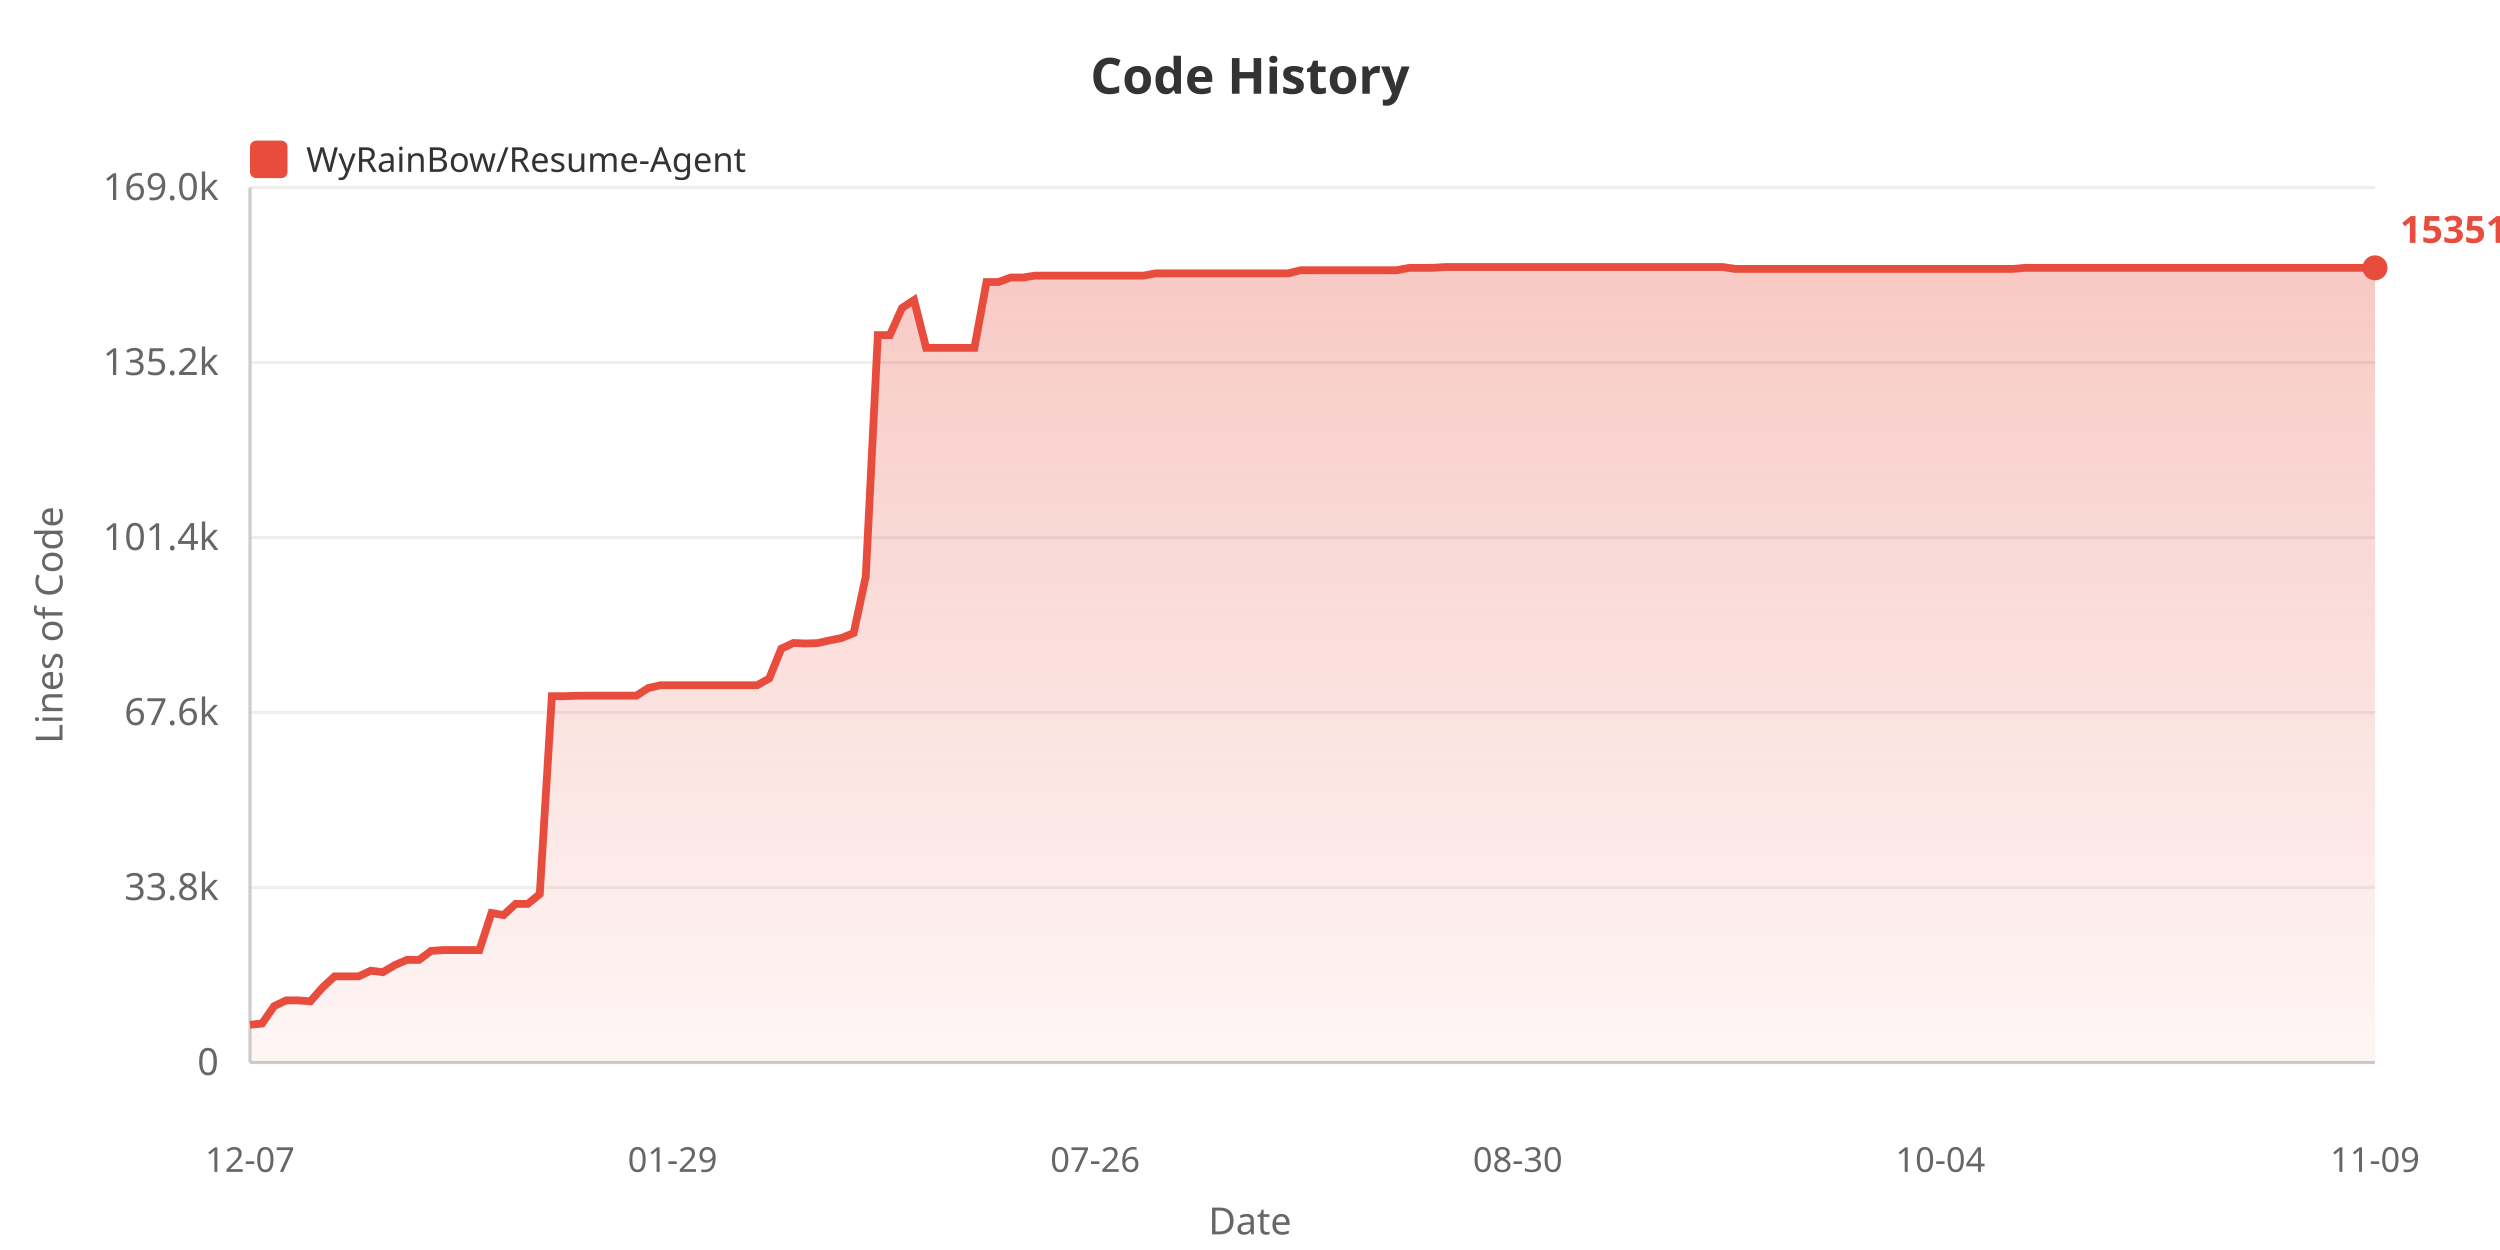
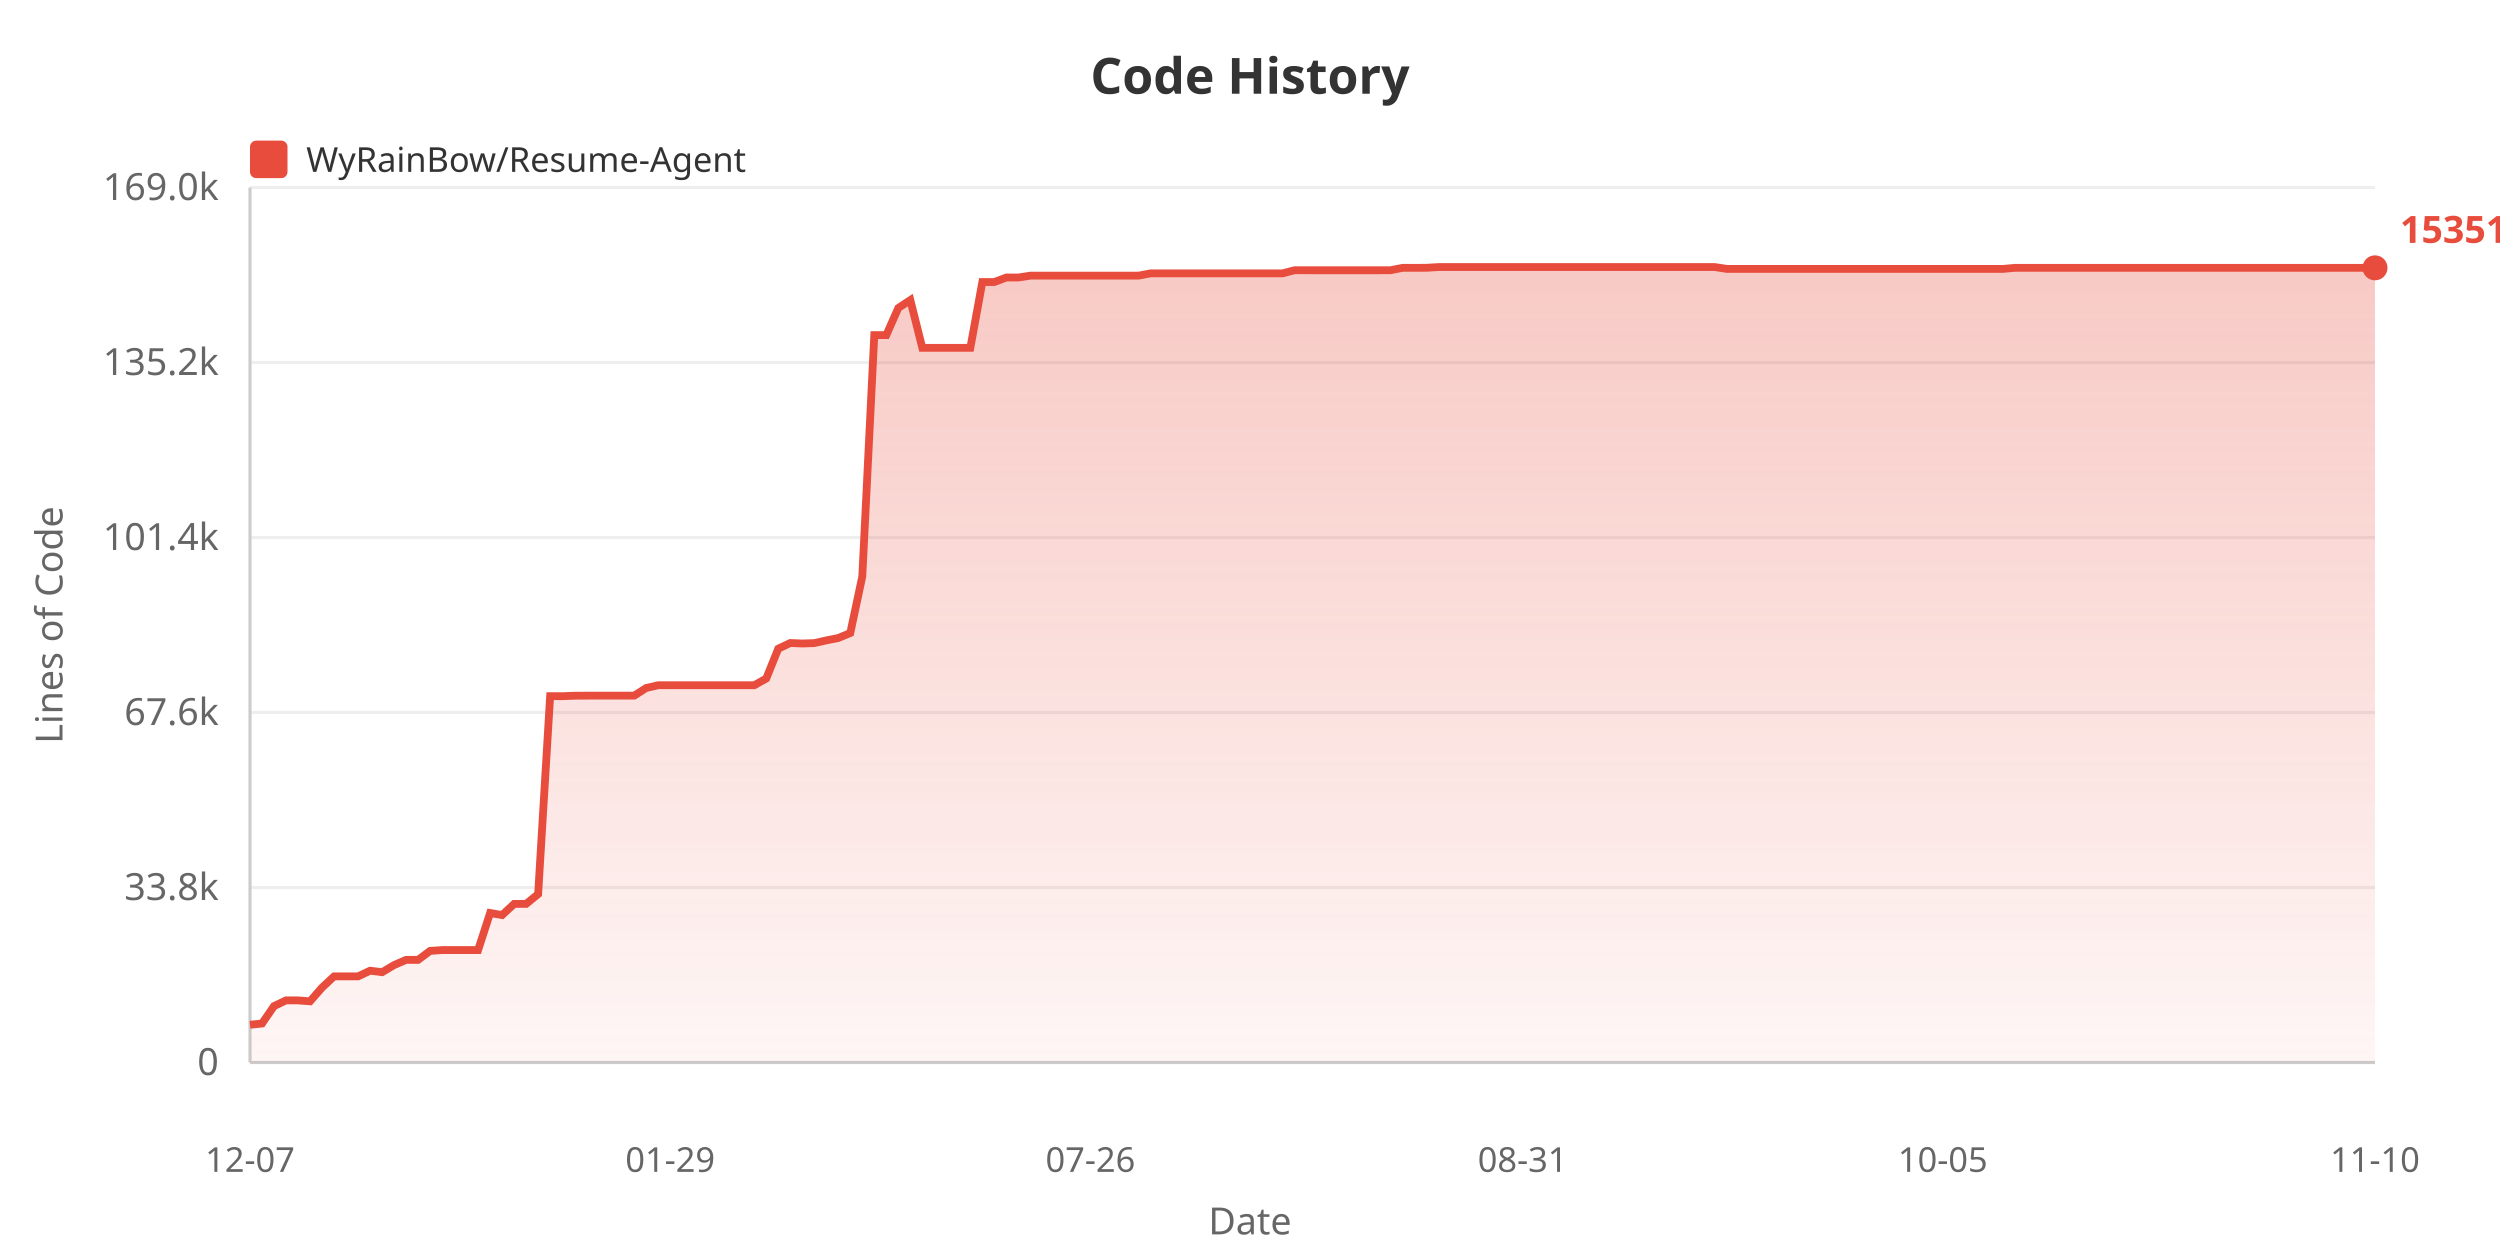
<svg xmlns="http://www.w3.org/2000/svg" width="800" height="400">
  <defs>
    <linearGradient id="areaGrad" x1="0%" y1="0%" x2="0%" y2="100%">
      <stop offset="0%" style="stop-color:#e74c3c;stop-opacity:0.3" />
      <stop offset="100%" style="stop-color:#e74c3c;stop-opacity:0.05" />
    </linearGradient>
  </defs>
  <rect width="100%" height="100%" fill="#ffffff" />
  <text x="400" y="30" fill="#333" font-size="16" font-weight="bold" text-anchor="middle" font-family="sans-serif">Code History</text>
  <rect x="80" y="45" width="12" height="12" fill="#e74c3c" rx="2" />
  <text x="98" y="55" fill="#333" font-size="11" font-family="sans-serif">WyRainBow/Resume-Agent</text>
  <text x="20" y="200" fill="#666" font-size="12" text-anchor="middle" font-family="sans-serif" transform="rotate(-90, 20, 200)">Lines of Code</text>
  <text x="70" y="344.0" fill="#666" font-size="12" text-anchor="end" font-family="sans-serif">0</text>
  <line x1="80" y1="340.0" x2="760" y2="340.0" stroke="#eee" stroke-width="1" />
  <text x="70" y="288.0" fill="#666" font-size="12" text-anchor="end" font-family="sans-serif">33.8k</text>
  <line x1="80" y1="284.0" x2="760" y2="284.0" stroke="#eee" stroke-width="1" />
  <text x="70" y="232.0" fill="#666" font-size="12" text-anchor="end" font-family="sans-serif">67.6k</text>
  <line x1="80" y1="228.0" x2="760" y2="228.0" stroke="#eee" stroke-width="1" />
  <text x="70" y="176.0" fill="#666" font-size="12" text-anchor="end" font-family="sans-serif">101.4k</text>
  <line x1="80" y1="172.0" x2="760" y2="172.0" stroke="#eee" stroke-width="1" />
  <text x="70" y="120.0" fill="#666" font-size="12" text-anchor="end" font-family="sans-serif">135.2k</text>
  <line x1="80" y1="116.0" x2="760" y2="116.0" stroke="#eee" stroke-width="1" />
  <text x="70" y="64.0" fill="#666" font-size="12" text-anchor="end" font-family="sans-serif">169.0k</text>
  <line x1="80" y1="60.0" x2="760" y2="60.0" stroke="#eee" stroke-width="1" />
  <line x1="80" y1="60" x2="80" y2="340" stroke="#ccc" stroke-width="1" />
  <line x1="80" y1="340" x2="760" y2="340" stroke="#ccc" stroke-width="1" />
-   <polygon points="80,340 80.0,327.92 83.864,327.524 87.727,321.951 91.591,320.124 95.455,320.124 99.318,320.426 103.182,316.026 107.045,312.445 110.909,312.445 114.773,312.445 118.636,310.63 122.5,311.108 126.364,308.819 130.227,307.159 134.091,307.159 137.955,304.287 141.818,304.02 145.682,304.02 149.545,304.02 153.409,304.02 157.273,292.164 161.136,292.821 165.0,289.252 168.864,289.252 172.727,286.108 176.591,222.77 180.455,222.787 184.318,222.636 188.182,222.611 192.045,222.611 195.909,222.611 199.773,222.611 203.636,222.611 207.5,220.153 211.364,219.272 215.227,219.272 219.091,219.272 222.955,219.272 226.818,219.272 230.682,219.272 234.545,219.272 238.409,219.272 242.273,219.272 246.136,217.127 250.0,207.587 253.864,205.764 257.727,205.919 261.591,205.798 265.455,204.935 269.318,204.165 273.182,202.562 277.045,184.483 280.909,107.237 284.773,107.237 288.636,98.557 292.5,96.028 296.364,111.315 300.227,111.315 304.091,111.315 307.955,111.315 311.818,111.31 315.682,90.243 319.545,90.243 323.409,88.806 327.273,88.806 331.136,88.211 335.0,88.211 338.864,88.211 342.727,88.211 346.591,88.211 350.455,88.211 354.318,88.211 358.182,88.211 362.045,88.211 365.909,88.211 369.773,87.484 373.636,87.484 377.5,87.475 381.364,87.475 385.227,87.475 389.091,87.475 392.955,87.475 396.818,87.475 400.682,87.475 404.545,87.475 408.409,87.475 412.273,87.475 416.136,86.483 420.0,86.483 423.864,86.485 427.727,86.485 431.591,86.485 435.455,86.485 439.318,86.485 443.182,86.485 447.045,86.468 450.909,85.71 454.773,85.71 458.636,85.69 462.5,85.455 466.364,85.455 470.227,85.455 474.091,85.455 477.955,85.455 481.818,85.455 485.682,85.455 489.545,85.455 493.409,85.455 497.273,85.455 501.136,85.455 505.0,85.455 508.864,85.455 512.727,85.455 516.591,85.455 520.455,85.455 524.318,85.455 528.182,85.455 532.045,85.455 535.909,85.455 539.773,85.455 543.636,85.455 547.5,85.455 551.364,85.455 555.227,86.049 559.091,86.049 562.955,86.049 566.818,86.049 570.682,86.049 574.545,86.049 578.409,86.049 582.273,86.049 586.136,86.049 590.0,86.049 593.864,86.049 597.727,86.049 601.591,86.049 605.455,86.049 609.318,86.049 613.182,86.049 617.045,86.049 620.909,86.049 624.773,86.049 628.636,86.049 632.5,86.049 636.364,86.049 640.227,86.049 644.091,86.049 647.955,85.708 651.818,85.708 655.682,85.708 659.545,85.708 663.409,85.708 667.273,85.708 671.136,85.708 675.0,85.708 678.864,85.708 682.727,85.708 686.591,85.708 690.455,85.708 694.318,85.708 698.182,85.708 702.045,85.708 705.909,85.708 709.773,85.708 713.636,85.708 717.5,85.708 721.364,85.708 725.227,85.708 729.091,85.708 732.955,85.708 736.818,85.708 740.682,85.708 744.545,85.708 748.409,85.708 752.273,85.708 756.136,85.708 760.0,85.708 760.0,340" fill="url(#areaGrad)" />
-   <polyline points="80.0,327.92 83.864,327.524 87.727,321.951 91.591,320.124 95.455,320.124 99.318,320.426 103.182,316.026 107.045,312.445 110.909,312.445 114.773,312.445 118.636,310.63 122.5,311.108 126.364,308.819 130.227,307.159 134.091,307.159 137.955,304.287 141.818,304.02 145.682,304.02 149.545,304.02 153.409,304.02 157.273,292.164 161.136,292.821 165.0,289.252 168.864,289.252 172.727,286.108 176.591,222.77 180.455,222.787 184.318,222.636 188.182,222.611 192.045,222.611 195.909,222.611 199.773,222.611 203.636,222.611 207.5,220.153 211.364,219.272 215.227,219.272 219.091,219.272 222.955,219.272 226.818,219.272 230.682,219.272 234.545,219.272 238.409,219.272 242.273,219.272 246.136,217.127 250.0,207.587 253.864,205.764 257.727,205.919 261.591,205.798 265.455,204.935 269.318,204.165 273.182,202.562 277.045,184.483 280.909,107.237 284.773,107.237 288.636,98.557 292.5,96.028 296.364,111.315 300.227,111.315 304.091,111.315 307.955,111.315 311.818,111.31 315.682,90.243 319.545,90.243 323.409,88.806 327.273,88.806 331.136,88.211 335.0,88.211 338.864,88.211 342.727,88.211 346.591,88.211 350.455,88.211 354.318,88.211 358.182,88.211 362.045,88.211 365.909,88.211 369.773,87.484 373.636,87.484 377.5,87.475 381.364,87.475 385.227,87.475 389.091,87.475 392.955,87.475 396.818,87.475 400.682,87.475 404.545,87.475 408.409,87.475 412.273,87.475 416.136,86.483 420.0,86.483 423.864,86.485 427.727,86.485 431.591,86.485 435.455,86.485 439.318,86.485 443.182,86.485 447.045,86.468 450.909,85.71 454.773,85.71 458.636,85.69 462.5,85.455 466.364,85.455 470.227,85.455 474.091,85.455 477.955,85.455 481.818,85.455 485.682,85.455 489.545,85.455 493.409,85.455 497.273,85.455 501.136,85.455 505.0,85.455 508.864,85.455 512.727,85.455 516.591,85.455 520.455,85.455 524.318,85.455 528.182,85.455 532.045,85.455 535.909,85.455 539.773,85.455 543.636,85.455 547.5,85.455 551.364,85.455 555.227,86.049 559.091,86.049 562.955,86.049 566.818,86.049 570.682,86.049 574.545,86.049 578.409,86.049 582.273,86.049 586.136,86.049 590.0,86.049 593.864,86.049 597.727,86.049 601.591,86.049 605.455,86.049 609.318,86.049 613.182,86.049 617.045,86.049 620.909,86.049 624.773,86.049 628.636,86.049 632.5,86.049 636.364,86.049 640.227,86.049 644.091,86.049 647.955,85.708 651.818,85.708 655.682,85.708 659.545,85.708 663.409,85.708 667.273,85.708 671.136,85.708 675.0,85.708 678.864,85.708 682.727,85.708 686.591,85.708 690.455,85.708 694.318,85.708 698.182,85.708 702.045,85.708 705.909,85.708 709.773,85.708 713.636,85.708 717.5,85.708 721.364,85.708 725.227,85.708 729.091,85.708 732.955,85.708 736.818,85.708 740.682,85.708 744.545,85.708 748.409,85.708 752.273,85.708 756.136,85.708 760.0,85.708" fill="none" stroke="#e74c3c" stroke-width="2.5" />
+   <polygon points="80,340 80.0,327.92 83.842,327.524 87.684,321.951 91.525,320.124 95.367,320.124 99.209,320.426 103.051,316.026 106.893,312.445 110.734,312.445 114.576,312.445 118.418,310.63 122.26,311.108 126.102,308.819 129.944,307.159 133.785,307.159 137.627,304.287 141.469,304.02 145.311,304.02 149.153,304.02 152.994,304.02 156.836,292.164 160.678,292.821 164.52,289.252 168.362,289.252 172.203,286.108 176.045,222.77 179.887,222.787 183.729,222.636 187.571,222.611 191.412,222.611 195.254,222.611 199.096,222.611 202.938,222.611 206.78,220.153 210.621,219.272 214.463,219.272 218.305,219.272 222.147,219.272 225.989,219.272 229.831,219.272 233.672,219.272 237.514,219.272 241.356,219.272 245.198,217.127 249.04,207.587 252.881,205.764 256.723,205.919 260.565,205.798 264.407,204.935 268.249,204.165 272.09,202.562 275.932,184.483 279.774,107.237 283.616,107.237 287.458,98.557 291.299,96.028 295.141,111.315 298.983,111.315 302.825,111.315 306.667,111.315 310.508,111.31 314.35,90.243 318.192,90.243 322.034,88.806 325.876,88.806 329.718,88.211 333.559,88.211 337.401,88.211 341.243,88.211 345.085,88.211 348.927,88.211 352.768,88.211 356.61,88.211 360.452,88.211 364.294,88.211 368.136,87.484 371.977,87.484 375.819,87.475 379.661,87.475 383.503,87.475 387.345,87.475 391.186,87.475 395.028,87.475 398.87,87.475 402.712,87.475 406.554,87.475 410.395,87.475 414.237,86.483 418.079,86.483 421.921,86.485 425.763,86.485 429.605,86.485 433.446,86.485 437.288,86.485 441.13,86.485 444.972,86.468 448.814,85.71 452.655,85.71 456.497,85.69 460.339,85.455 464.181,85.455 468.023,85.455 471.864,85.455 475.706,85.455 479.548,85.455 483.39,85.455 487.232,85.455 491.073,85.455 494.915,85.455 498.757,85.455 502.599,85.455 506.441,85.455 510.282,85.455 514.124,85.455 517.966,85.455 521.808,85.455 525.65,85.455 529.492,85.455 533.333,85.455 537.175,85.455 541.017,85.455 544.859,85.455 548.701,85.455 552.542,86.049 556.384,86.049 560.226,86.049 564.068,86.049 567.91,86.049 571.751,86.049 575.593,86.049 579.435,86.049 583.277,86.049 587.119,86.049 590.96,86.049 594.802,86.049 598.644,86.049 602.486,86.049 606.328,86.049 610.169,86.049 614.011,86.049 617.853,86.049 621.695,86.049 625.537,86.049 629.379,86.049 633.22,86.049 637.062,86.049 640.904,86.049 644.746,85.708 648.588,85.708 652.429,85.708 656.271,85.708 660.113,85.708 663.955,85.708 667.797,85.708 671.638,85.708 675.48,85.708 679.322,85.708 683.164,85.708 687.006,85.708 690.847,85.708 694.689,85.708 698.531,85.708 702.373,85.708 706.215,85.708 710.056,85.708 713.898,85.708 717.74,85.708 721.582,85.708 725.424,85.708 729.266,85.708 733.107,85.708 736.949,85.708 740.791,85.708 744.633,85.708 748.475,85.708 752.316,85.708 756.158,85.708 760.0,85.708 760.0,340" fill="url(#areaGrad)" />
+   <polyline points="80.0,327.92 83.842,327.524 87.684,321.951 91.525,320.124 95.367,320.124 99.209,320.426 103.051,316.026 106.893,312.445 110.734,312.445 114.576,312.445 118.418,310.63 122.26,311.108 126.102,308.819 129.944,307.159 133.785,307.159 137.627,304.287 141.469,304.02 145.311,304.02 149.153,304.02 152.994,304.02 156.836,292.164 160.678,292.821 164.52,289.252 168.362,289.252 172.203,286.108 176.045,222.77 179.887,222.787 183.729,222.636 187.571,222.611 191.412,222.611 195.254,222.611 199.096,222.611 202.938,222.611 206.78,220.153 210.621,219.272 214.463,219.272 218.305,219.272 222.147,219.272 225.989,219.272 229.831,219.272 233.672,219.272 237.514,219.272 241.356,219.272 245.198,217.127 249.04,207.587 252.881,205.764 256.723,205.919 260.565,205.798 264.407,204.935 268.249,204.165 272.09,202.562 275.932,184.483 279.774,107.237 283.616,107.237 287.458,98.557 291.299,96.028 295.141,111.315 298.983,111.315 302.825,111.315 306.667,111.315 310.508,111.31 314.35,90.243 318.192,90.243 322.034,88.806 325.876,88.806 329.718,88.211 333.559,88.211 337.401,88.211 341.243,88.211 345.085,88.211 348.927,88.211 352.768,88.211 356.61,88.211 360.452,88.211 364.294,88.211 368.136,87.484 371.977,87.484 375.819,87.475 379.661,87.475 383.503,87.475 387.345,87.475 391.186,87.475 395.028,87.475 398.87,87.475 402.712,87.475 406.554,87.475 410.395,87.475 414.237,86.483 418.079,86.483 421.921,86.485 425.763,86.485 429.605,86.485 433.446,86.485 437.288,86.485 441.13,86.485 444.972,86.468 448.814,85.71 452.655,85.71 456.497,85.69 460.339,85.455 464.181,85.455 468.023,85.455 471.864,85.455 475.706,85.455 479.548,85.455 483.39,85.455 487.232,85.455 491.073,85.455 494.915,85.455 498.757,85.455 502.599,85.455 506.441,85.455 510.282,85.455 514.124,85.455 517.966,85.455 521.808,85.455 525.65,85.455 529.492,85.455 533.333,85.455 537.175,85.455 541.017,85.455 544.859,85.455 548.701,85.455 552.542,86.049 556.384,86.049 560.226,86.049 564.068,86.049 567.91,86.049 571.751,86.049 575.593,86.049 579.435,86.049 583.277,86.049 587.119,86.049 590.96,86.049 594.802,86.049 598.644,86.049 602.486,86.049 606.328,86.049 610.169,86.049 614.011,86.049 617.853,86.049 621.695,86.049 625.537,86.049 629.379,86.049 633.22,86.049 637.062,86.049 640.904,86.049 644.746,85.708 648.588,85.708 652.429,85.708 656.271,85.708 660.113,85.708 663.955,85.708 667.797,85.708 671.638,85.708 675.48,85.708 679.322,85.708 683.164,85.708 687.006,85.708 690.847,85.708 694.689,85.708 698.531,85.708 702.373,85.708 706.215,85.708 710.056,85.708 713.898,85.708 717.74,85.708 721.582,85.708 725.424,85.708 729.266,85.708 733.107,85.708 736.949,85.708 740.791,85.708 744.633,85.708 748.475,85.708 752.316,85.708 756.158,85.708 760.0,85.708" fill="none" stroke="#e74c3c" stroke-width="2.5" />
  <text x="80.0" y="375" fill="#666" font-size="11" text-anchor="middle" font-family="sans-serif">12-07</text>
-   <text x="215.227" y="375" fill="#666" font-size="11" text-anchor="middle" font-family="sans-serif">01-29</text>
-   <text x="350.455" y="375" fill="#666" font-size="11" text-anchor="middle" font-family="sans-serif">07-26</text>
-   <text x="485.682" y="375" fill="#666" font-size="11" text-anchor="middle" font-family="sans-serif">08-30</text>
-   <text x="620.909" y="375" fill="#666" font-size="11" text-anchor="middle" font-family="sans-serif">10-04</text>
-   <text x="760.0" y="375" fill="#666" font-size="11" text-anchor="middle" font-family="sans-serif">11-09</text>
+   <text x="214.463" y="375" fill="#666" font-size="11" text-anchor="middle" font-family="sans-serif">01-29</text>
+   <text x="348.927" y="375" fill="#666" font-size="11" text-anchor="middle" font-family="sans-serif">07-26</text>
+   <text x="487.232" y="375" fill="#666" font-size="11" text-anchor="middle" font-family="sans-serif">08-31</text>
+   <text x="621.695" y="375" fill="#666" font-size="11" text-anchor="middle" font-family="sans-serif">10-05</text>
+   <text x="760.0" y="375" fill="#666" font-size="11" text-anchor="middle" font-family="sans-serif">11-10</text>
  <text x="400" y="395" fill="#666" font-size="12" text-anchor="middle" font-family="sans-serif">Date</text>
  <circle cx="760.0" cy="85.708" r="4" fill="#e74c3c" />
  <text x="768.0" y="77.708" fill="#e74c3c" font-size="12" font-weight="bold" font-family="sans-serif">153517</text>
</svg>
